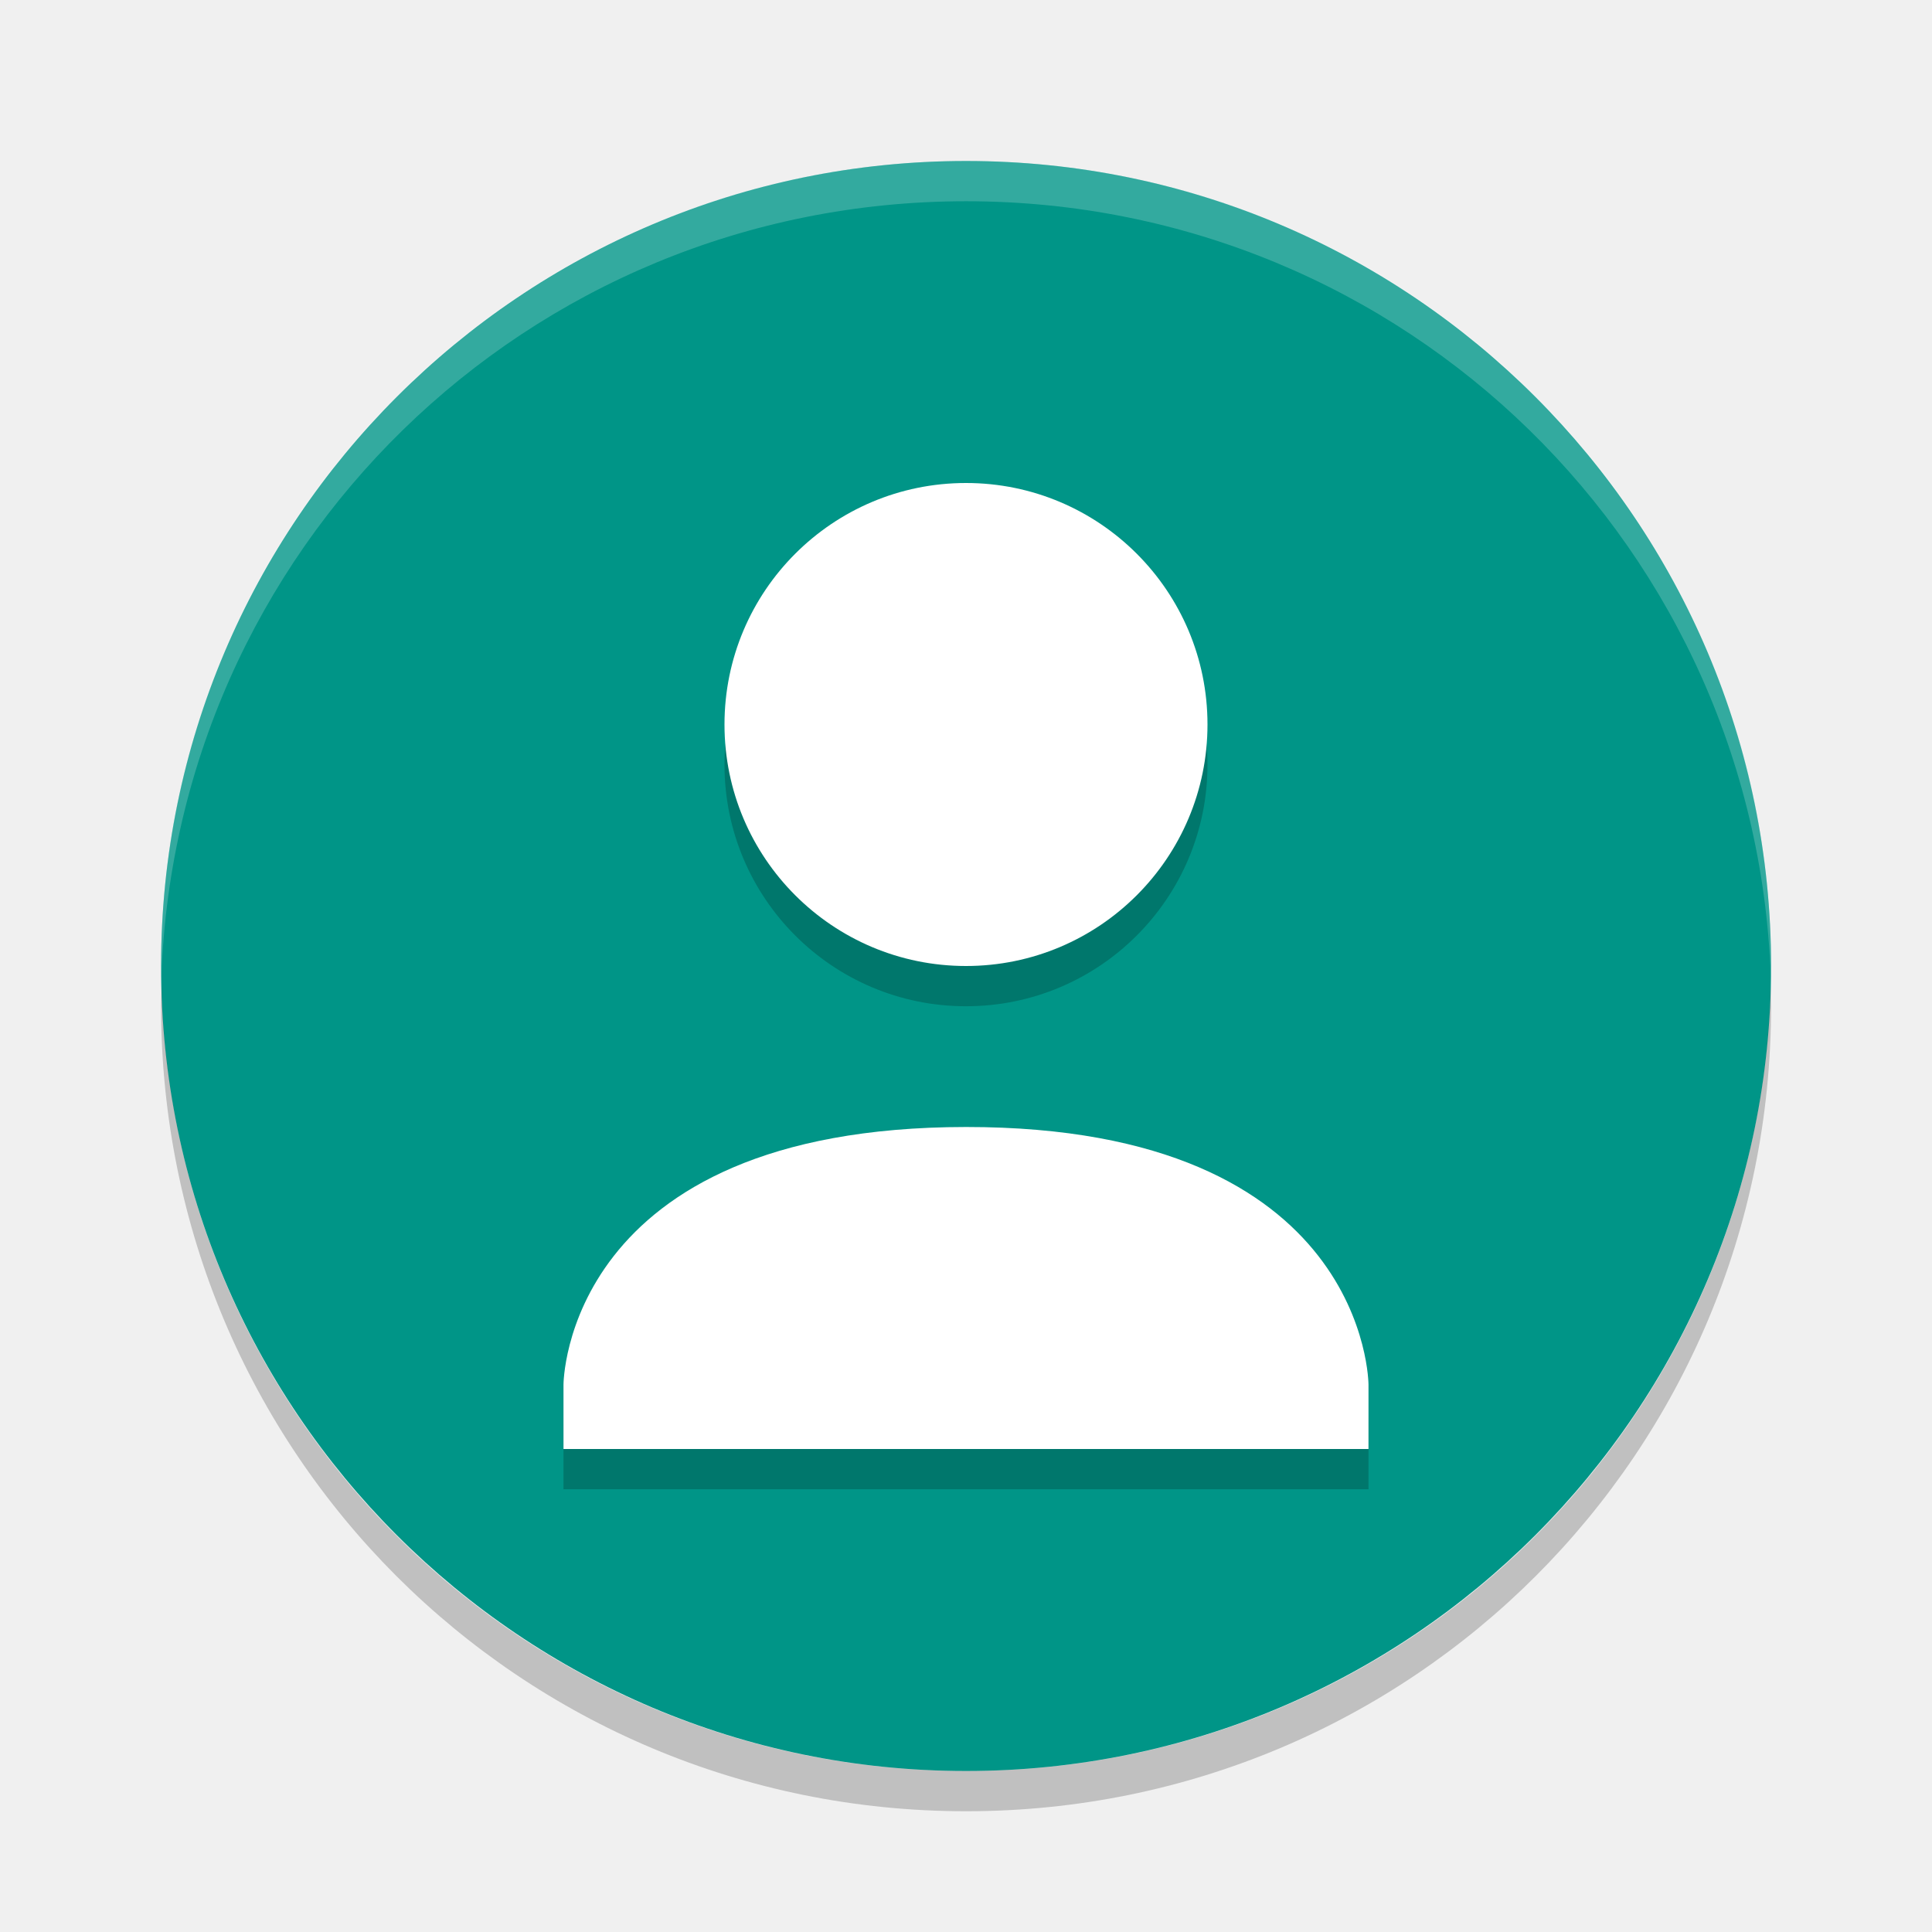
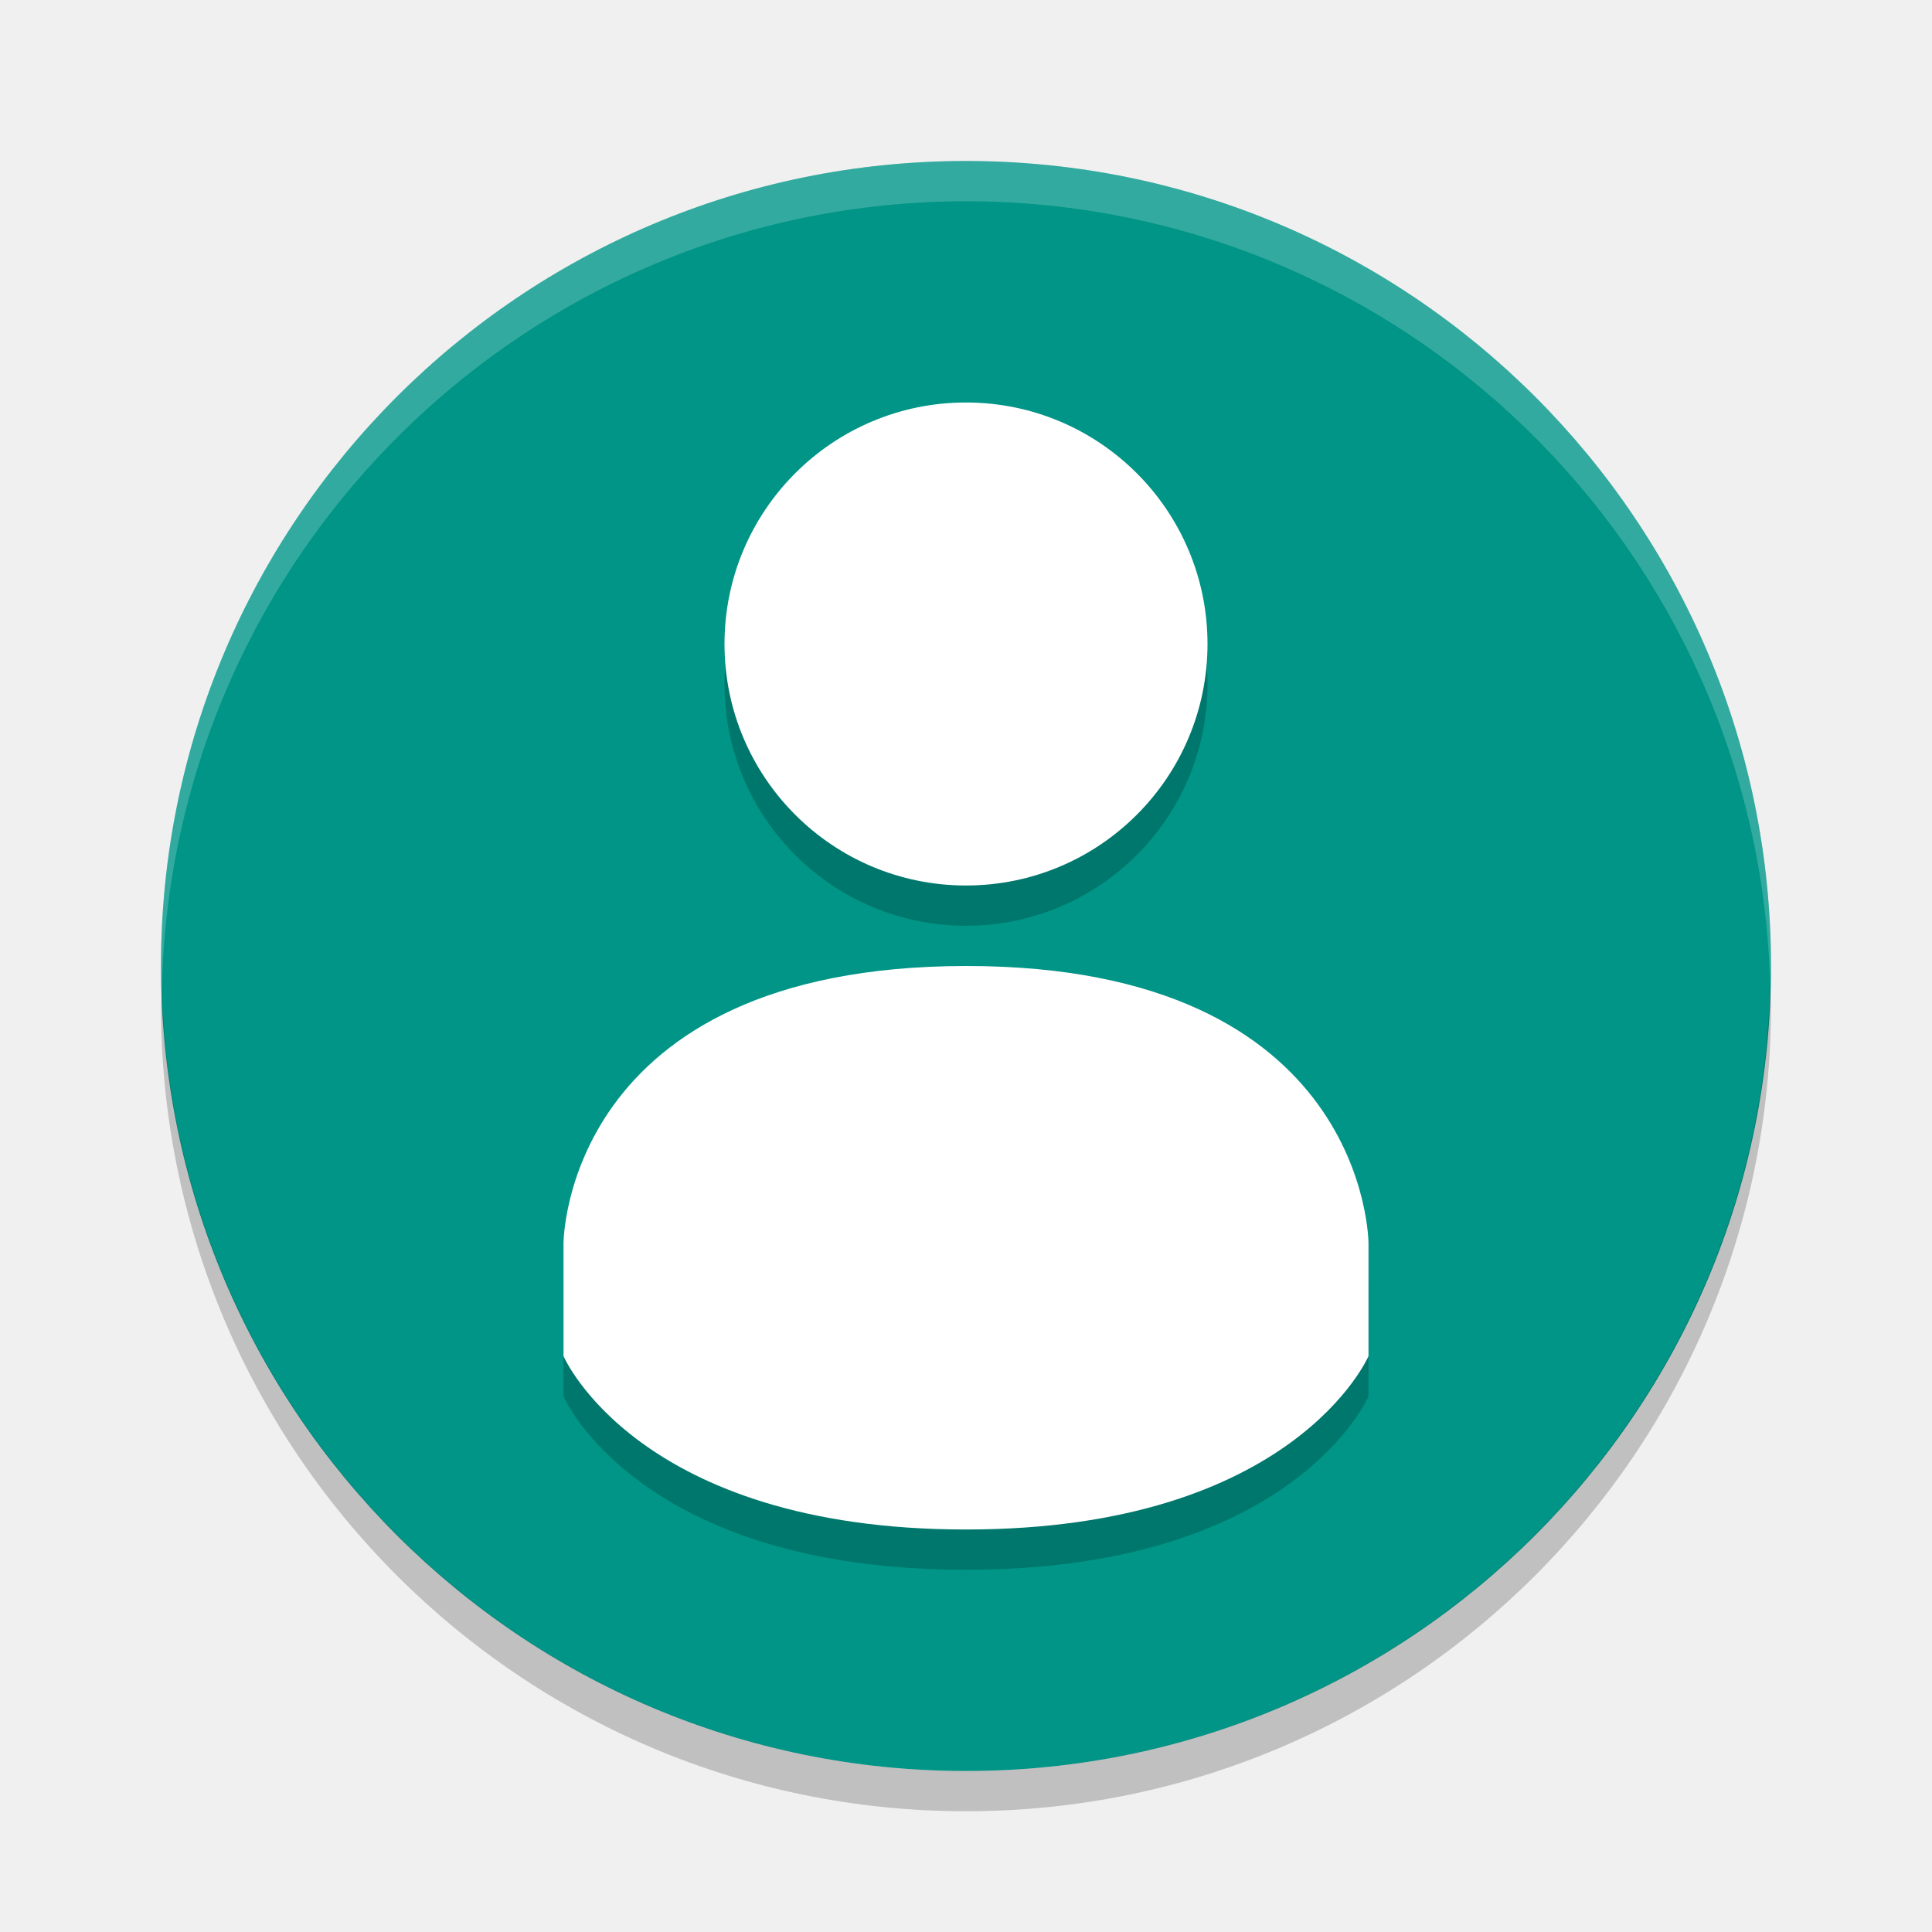
<svg xmlns="http://www.w3.org/2000/svg" height="24" width="24" version="1">
-   <g transform="translate(1.0009 1)">
-     <rect transform="matrix(0,-1,-1,0,0,0)" rx="10" ry="10" height="20" width="20" y="-21" x="-21" fill="#009587" />
-     <path opacity=".2" style="color:#000000;" d="m10.999 5.5c-1.657 0-3 1.343-3 3s1.343 3 3 3 3-1.343 3-3-1.343-3-3-3zm0 8c-5 0.003-5 3.201-5 3.201v0.799h10v-0.799s0-3.204-5-3.201z" />
-     <path opacity=".2" fill="#fff" d="m11 1c-5.54 0-10 4.46-10 10 0 0.084-0.002 0.166 0 0.25 0.132-5.423 4.544-9.75 10-9.75s9.868 4.327 10 9.75c0.002-0.084 0-0.166 0-0.25 0-5.54-4.46-10-10-10z" />
-     <path fill="#fff" d="m10.999 5c-1.657 0-3 1.343-3 3s1.343 3 3 3 3-1.343 3-3-1.343-3-3-3zm0 8c-5 0.003-5 3.201-5 3.201v0.799h10v-0.799s0-3.204-5-3.201z" />
-     <path opacity=".2" d="m1.006 11.25c-0.002 0.084-0.006 0.166-0.006 0.25 0 5.54 4.46 10 10 10s10-4.46 10-10c0-0.084-0.004-0.167-0.006-0.25-0.132 5.423-4.538 9.75-9.994 9.75s-9.862-4.327-9.994-9.75z" />
+   <circle style="fill:#009587" cy="12" cx="12" r="10" />
+   <path style="opacity:0.2;fill:#ffffff" d="m 12,2 a 10,10 0 0 0 -10,10 10,10 0 0 0 0.011,0.291 10,10 0 0 1 9.989,-9.791 10,10 0 0 1 9.989,9.709 10,10 0 0 0 0.011,-0.209 10,10 0 0 0 -10,-10 z" />
+   <path style="opacity:0.2" d="M 21.989,12.209 A 10,10 0 0 1 12,22 10,10 0 0 1 2.011,12.291 10,10 0 0 0 2,12.5 a 10,10 0 0 0 10,10 10,10 0 0 0 10,-10 10,10 0 0 0 -0.011,-0.291 z" />
+   <g style="opacity:0.2" transform="translate(0,0.5)">
+     <path d="m 12,5 c -1.657,0 -3,1.343 -3,3 0,1.657 1.343,3 3,3 1.657,0 3,-1.343 3,-3 0,-1.657 -1.343,-3 -3,-3 z" />
+     <path d="m 12,12 c -5,0.003 -5,3.446 -5,3.446 v 1.4 C 7,16.846 7.923,19 12,19 c 4.077,0 5,-2.154 5,-2.154 v -1.4 c 0,0 0,-3.448 -4.999,-3.446 z" />
+   </g>
+   <g>
+     <path d="m 12,5 c -1.657,0 -3,1.343 -3,3 0,1.657 1.343,3 3,3 1.657,0 3,-1.343 3,-3 0,-1.657 -1.343,-3 -3,-3 z" style="fill:#ffffff" />
+     <path d="m 12,12 c -5,0.003 -5,3.446 -5,3.446 v 1.4 C 7,16.846 7.923,19 12,19 c 4.077,0 5,-2.154 5,-2.154 v -1.4 c 0,0 0,-3.448 -4.999,-3.446 z" style="fill:#ffffff" />
  </g>
</svg>
